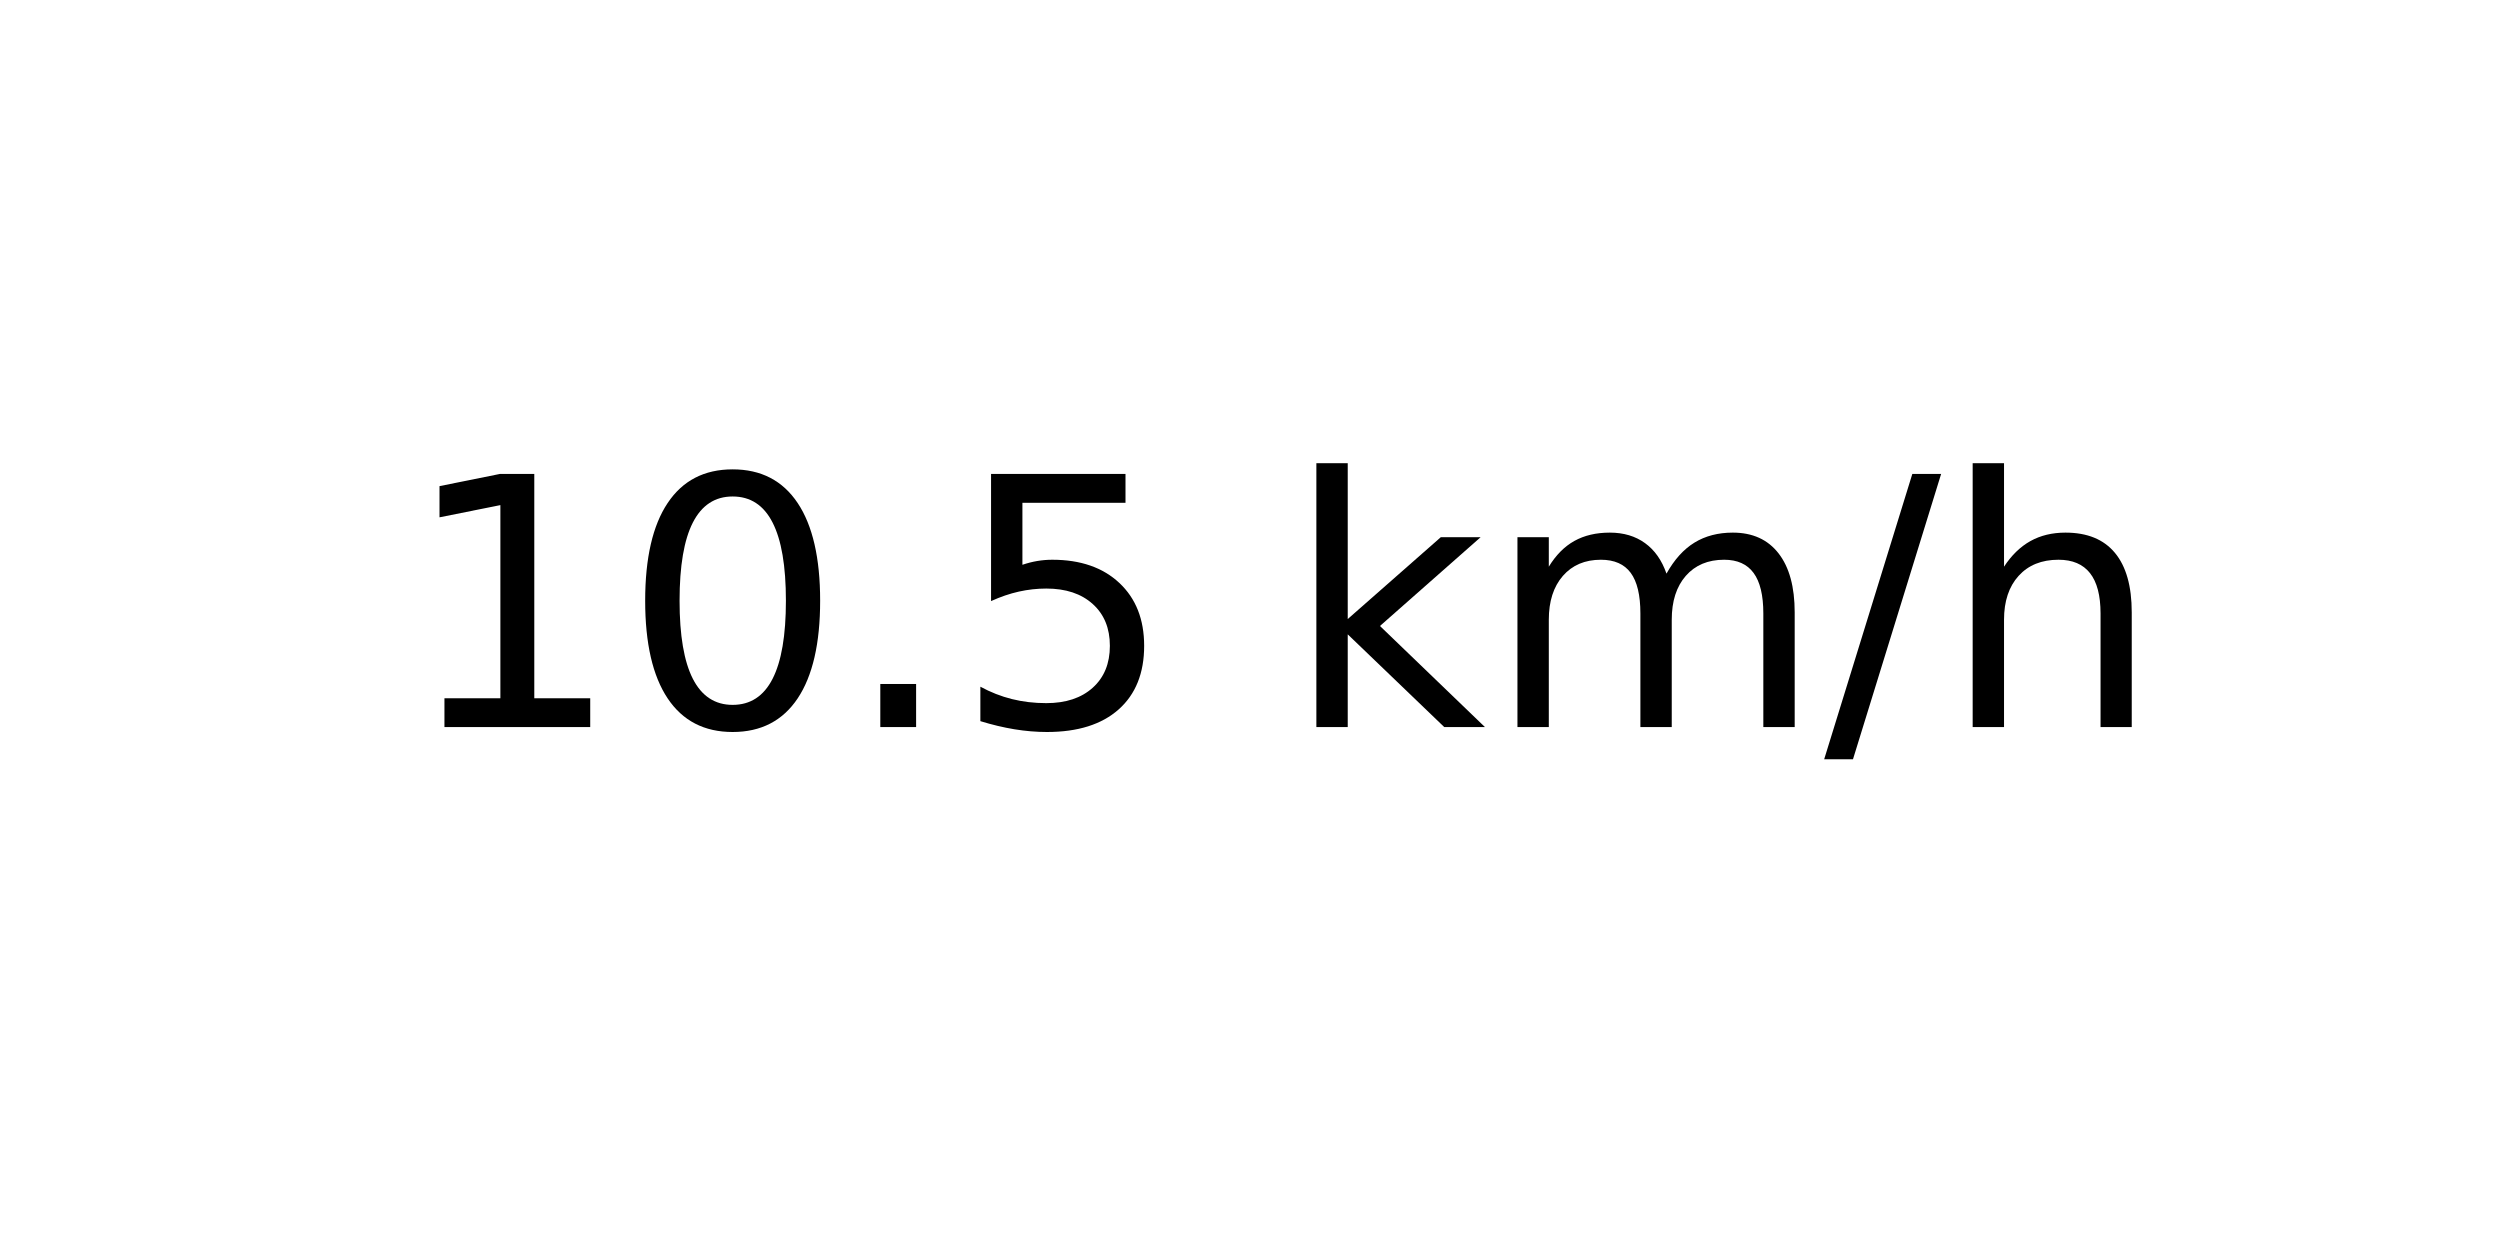
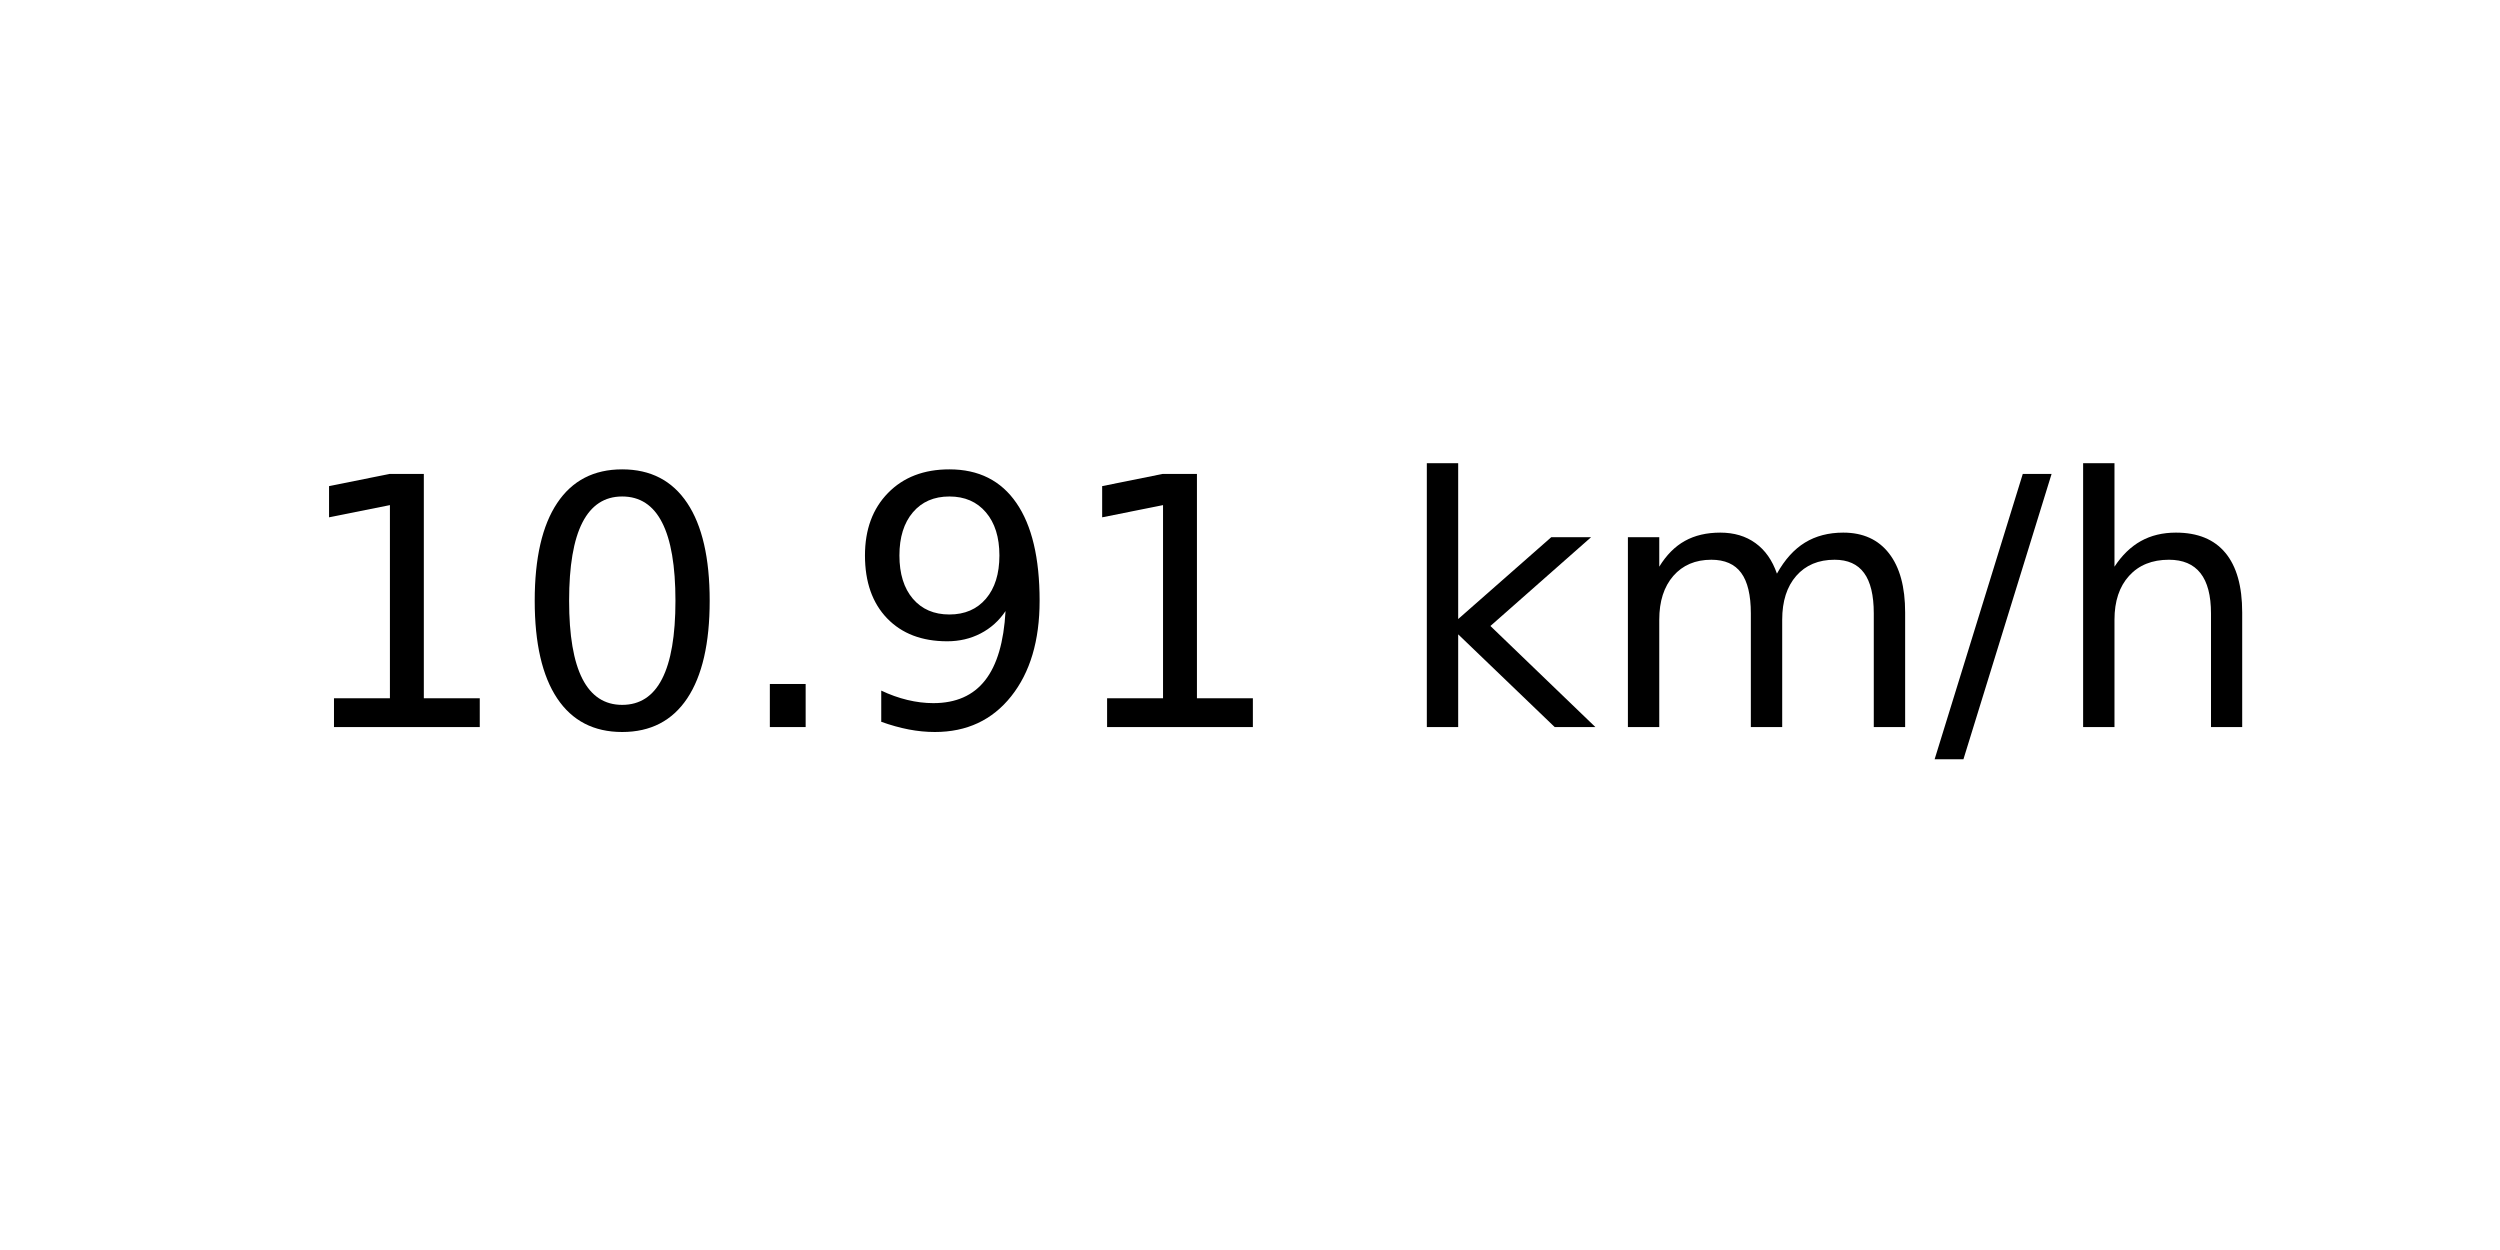
<svg xmlns="http://www.w3.org/2000/svg" xmlns:xlink="http://www.w3.org/1999/xlink" width="72pt" height="36pt" viewBox="0 0 72 36" version="1.1">
  <defs>
    <style type="text/css">*{stroke-linejoin: round; stroke-linecap: butt}</style>
  </defs>
  <g id="figure_1">
    <g id="axes_1">
      <g id="text_1">
-         <g transform="translate(11.55937 20.93937) scale(0.1 -0.1)">
+         <g transform="translate(8.378125 20.93937) scale(0.1 -0.1)">
          <defs>
            <path id="DejaVuSans-31" d="M 794 531  L 1825 531  L 1825 4091  L 703 3866  L 703 4441  L 1819 4666  L 2450 4666  L 2450 531  L 3481 531  L 3481 0  L 794 0  L 794 531  z " transform="scale(0.015625)" />
            <path id="DejaVuSans-30" d="M 2034 4250  Q 1547 4250 1301 3770  Q 1056 3291 1056 2328  Q 1056 1369 1301 889  Q 1547 409 2034 409  Q 2525 409 2770 889  Q 3016 1369 3016 2328  Q 3016 3291 2770 3770  Q 2525 4250 2034 4250  z M 2034 4750  Q 2819 4750 3233 4129  Q 3647 3509 3647 2328  Q 3647 1150 3233 529  Q 2819 -91 2034 -91  Q 1250 -91 836 529  Q 422 1150 422 2328  Q 422 3509 836 4129  Q 1250 4750 2034 4750  z " transform="scale(0.015625)" />
            <path id="DejaVuSans-2e" d="M 684 794  L 1344 794  L 1344 0  L 684 0  L 684 794  z " transform="scale(0.015625)" />
-             <path id="DejaVuSans-35" d="M 691 4666  L 3169 4666  L 3169 4134  L 1269 4134  L 1269 2991  Q 1406 3038 1543 3061  Q 1681 3084 1819 3084  Q 2600 3084 3056 2656  Q 3513 2228 3513 1497  Q 3513 744 3044 326  Q 2575 -91 1722 -91  Q 1428 -91 1123 -41  Q 819 9 494 109  L 494 744  Q 775 591 1075 516  Q 1375 441 1709 441  Q 2250 441 2565 725  Q 2881 1009 2881 1497  Q 2881 1984 2565 2268  Q 2250 2553 1709 2553  Q 1456 2553 1204 2497  Q 953 2441 691 2322  L 691 4666  z " transform="scale(0.015625)" />
+             <path id="DejaVuSans-39" d="M 703 97  L 703 672  Q 941 559 1184 500  Q 1428 441 1663 441  Q 2288 441 2617 861  Q 2947 1281 2994 2138  Q 2813 1869 2534 1725  Q 2256 1581 1919 1581  Q 1219 1581 811 2004  Q 403 2428 403 3163  Q 403 3881 828 4315  Q 1253 4750 1959 4750  Q 2769 4750 3195 4129  Q 3622 3509 3622 2328  Q 3622 1225 3098 567  Q 2575 -91 1691 -91  Q 1453 -91 1209 -44  Q 966 3 703 97  z M 1959 2075  Q 2384 2075 2632 2365  Q 2881 2656 2881 3163  Q 2881 3666 2632 3958  Q 2384 4250 1959 4250  Q 1534 4250 1286 3958  Q 1038 3666 1038 3163  Q 1038 2656 1286 2365  Q 1534 2075 1959 2075  z " transform="scale(0.015625)" />
            <path id="DejaVuSans-20" transform="scale(0.015625)" />
            <path id="DejaVuSans-6b" d="M 581 4863  L 1159 4863  L 1159 1991  L 2875 3500  L 3609 3500  L 1753 1863  L 3688 0  L 2938 0  L 1159 1709  L 1159 0  L 581 0  L 581 4863  z " transform="scale(0.015625)" />
            <path id="DejaVuSans-6d" d="M 3328 2828  Q 3544 3216 3844 3400  Q 4144 3584 4550 3584  Q 5097 3584 5394 3201  Q 5691 2819 5691 2113  L 5691 0  L 5113 0  L 5113 2094  Q 5113 2597 4934 2840  Q 4756 3084 4391 3084  Q 3944 3084 3684 2787  Q 3425 2491 3425 1978  L 3425 0  L 2847 0  L 2847 2094  Q 2847 2600 2669 2842  Q 2491 3084 2119 3084  Q 1678 3084 1418 2786  Q 1159 2488 1159 1978  L 1159 0  L 581 0  L 581 3500  L 1159 3500  L 1159 2956  Q 1356 3278 1631 3431  Q 1906 3584 2284 3584  Q 2666 3584 2933 3390  Q 3200 3197 3328 2828  z " transform="scale(0.015625)" />
            <path id="DejaVuSans-2f" d="M 1625 4666  L 2156 4666  L 531 -594  L 0 -594  L 1625 4666  z " transform="scale(0.015625)" />
            <path id="DejaVuSans-68" d="M 3513 2113  L 3513 0  L 2938 0  L 2938 2094  Q 2938 2591 2744 2837  Q 2550 3084 2163 3084  Q 1697 3084 1428 2787  Q 1159 2491 1159 1978  L 1159 0  L 581 0  L 581 4863  L 1159 4863  L 1159 2956  Q 1366 3272 1645 3428  Q 1925 3584 2291 3584  Q 2894 3584 3203 3211  Q 3513 2838 3513 2113  z " transform="scale(0.015625)" />
          </defs>
          <use xlink:href="#DejaVuSans-31" />
          <use xlink:href="#DejaVuSans-30" x="63.623" />
          <use xlink:href="#DejaVuSans-2e" x="127.246" />
-           <use xlink:href="#DejaVuSans-35" x="159.033" />
-           <use xlink:href="#DejaVuSans-20" x="222.656" />
-           <use xlink:href="#DejaVuSans-6b" x="254.443" />
-           <use xlink:href="#DejaVuSans-6d" x="312.354" />
-           <use xlink:href="#DejaVuSans-2f" x="409.766" />
-           <use xlink:href="#DejaVuSans-68" x="443.457" />
+           <use xlink:href="#DejaVuSans-39" x="159.033" />
+           <use xlink:href="#DejaVuSans-31" x="222.656" />
+           <use xlink:href="#DejaVuSans-20" x="286.279" />
+           <use xlink:href="#DejaVuSans-6b" x="318.066" />
+           <use xlink:href="#DejaVuSans-6d" x="375.977" />
+           <use xlink:href="#DejaVuSans-2f" x="473.389" />
+           <use xlink:href="#DejaVuSans-68" x="507.08" />
        </g>
      </g>
    </g>
  </g>
</svg>
